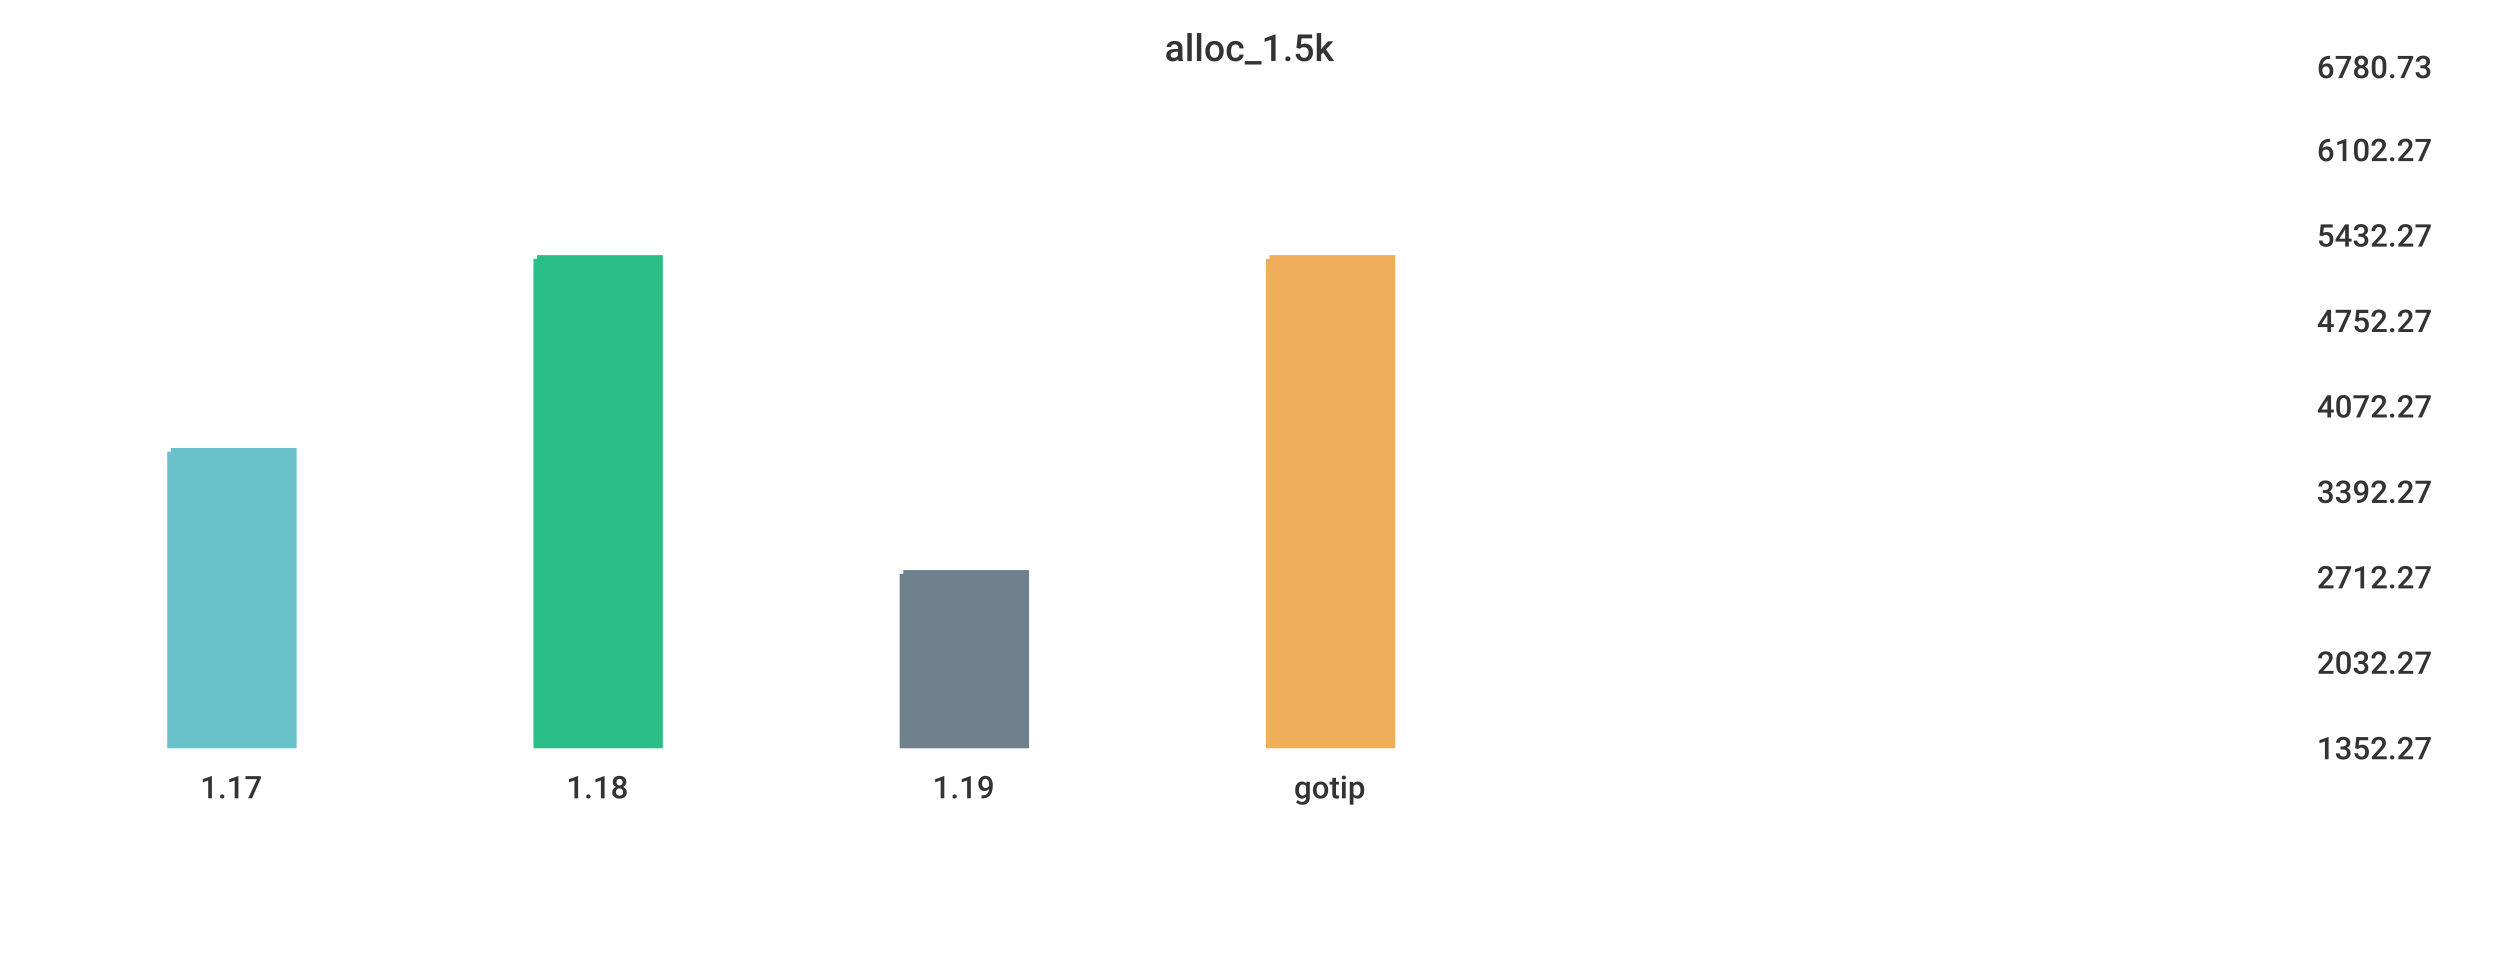
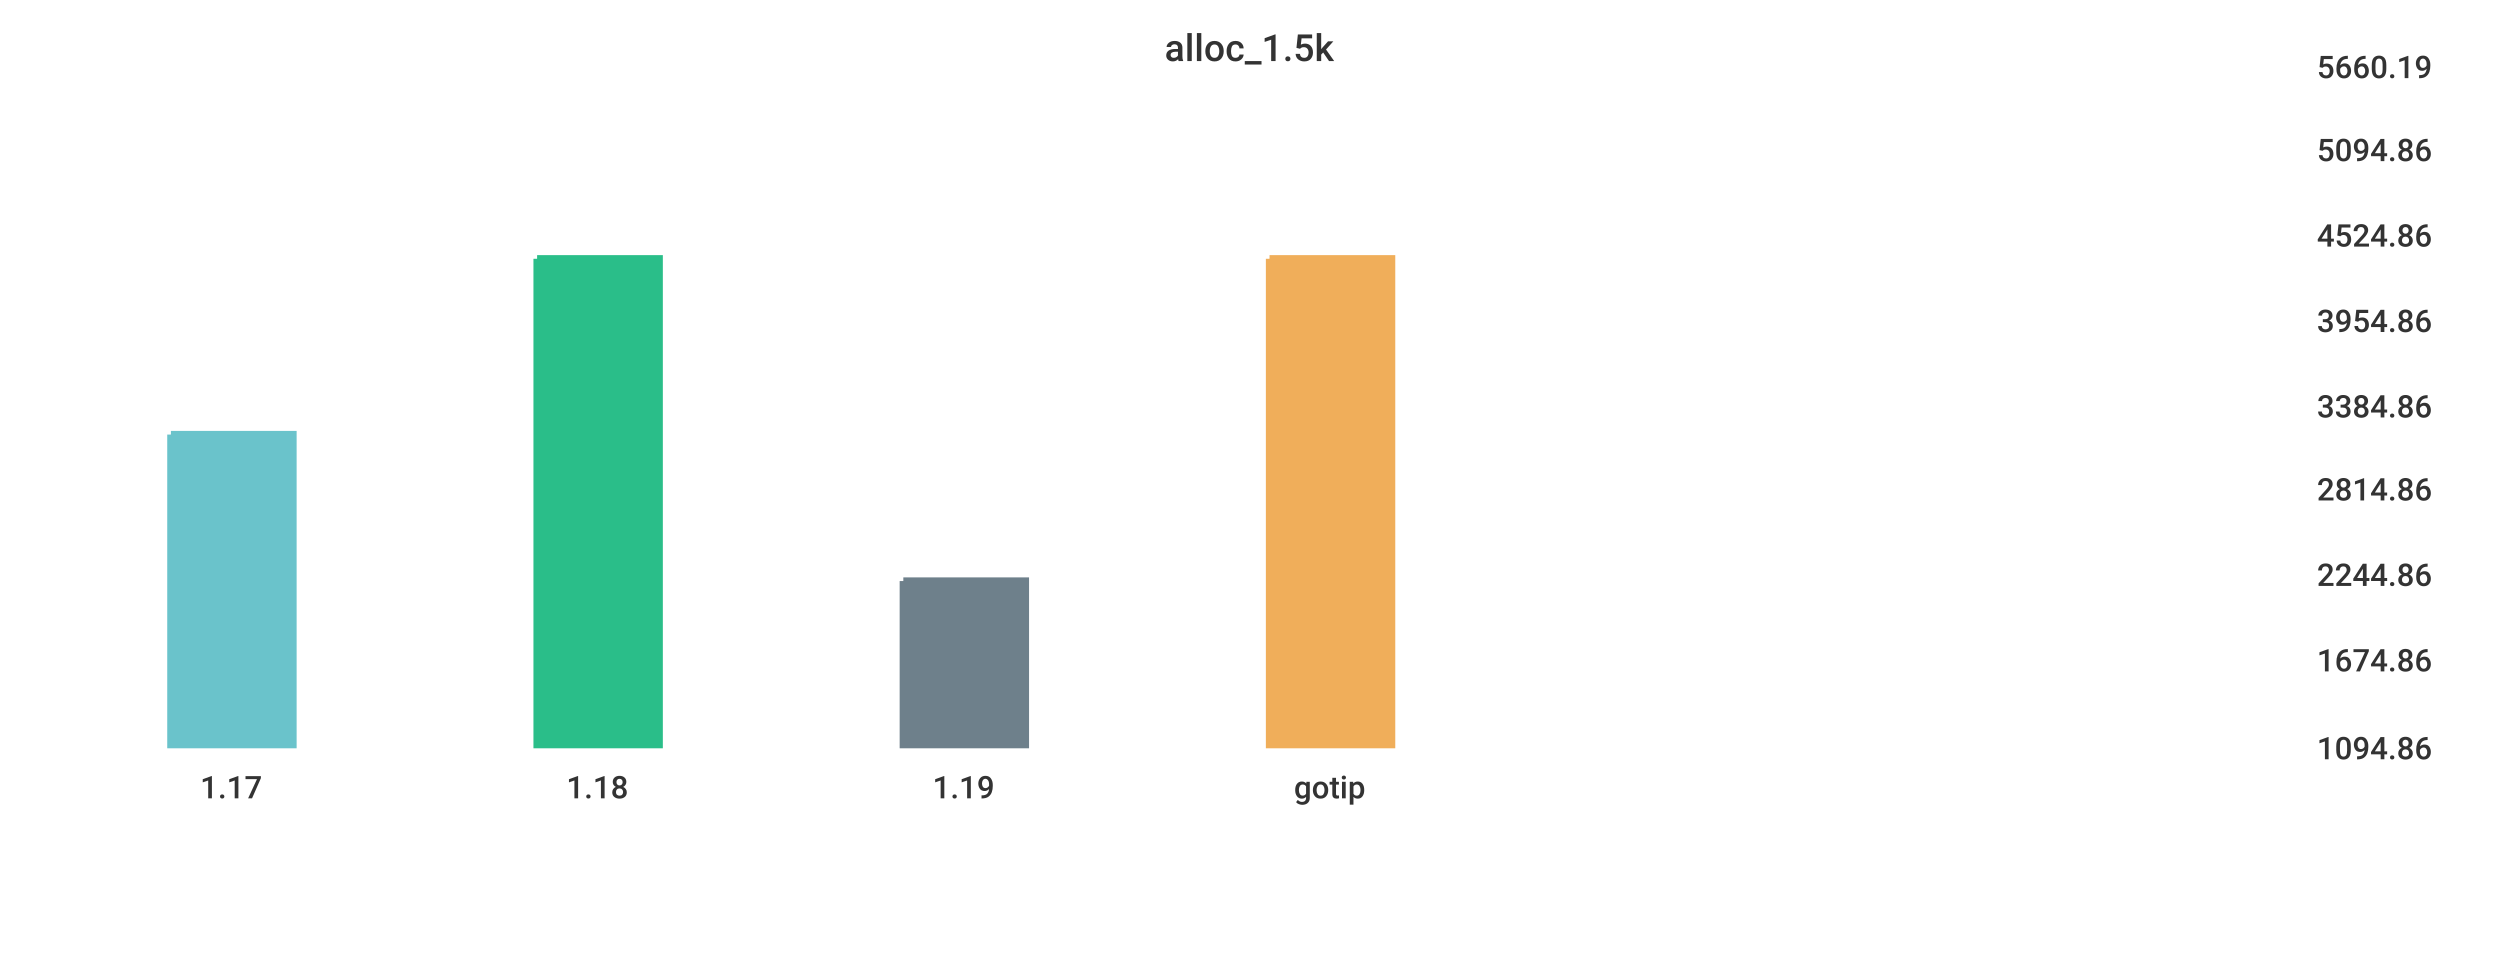
<svg xmlns="http://www.w3.org/2000/svg" width="1024" height="400">\n<path d="M 0 0 L 1024 0 L 1024 400 L 0 400 L 0 0" style="stroke-width:0;stroke:rgba(255,255,255,1.0);fill:rgba(255,255,255,1.0)" />
  <path d="M 20 26 L 934 26 L 934 305 L 20 305 L 20 26" style="stroke-width:0;stroke:rgba(255,255,255,1.0);fill:rgba(255,255,255,1.0)" />
-   <path d="M 70 185 L 120 185 L 120 305 L 70 305 L 70 185" style="stroke-width:3;stroke:rgba(106,195,203,1.0);fill:rgba(106,195,203,1.0)" />
+   <path d="M 70 178 L 120 178 L 120 305 L 70 305 L 70 178" style="stroke-width:3;stroke:rgba(106,195,203,1.0);fill:rgba(106,195,203,1.0)" />
  <path d="M 220 106 L 270 106 L 270 305 L 220 305 L 220 106" style="stroke-width:3;stroke:rgba(42,190,137,1.0);fill:rgba(42,190,137,1.0)" />
-   <path d="M 370 235 L 420 235 L 420 305 L 370 305 L 370 235" style="stroke-width:3;stroke:rgba(110,128,139,1.0);fill:rgba(110,128,139,1.0)" />
+   <path d="M 370 238 L 420 238 L 420 305 L 370 305 L 370 238" style="stroke-width:3;stroke:rgba(110,128,139,1.0);fill:rgba(110,128,139,1.0)" />
  <path d="M 520 106 L 570 106 L 570 305 L 520 305 L 520 106" style="stroke-width:3;stroke:rgba(240,174,90,1.0);fill:rgba(240,174,90,1.0)" />
  <path d="M 20 305 L 934 305" style="stroke-width:0;stroke:rgba(51,51,51,1.0);fill:none" />
  <path d="M 20 305 L 20 310" style="stroke-width:0;stroke:rgba(51,51,51,1.0);fill:none" />
  <text x="82" y="327" style="stroke-width:0;stroke:none;fill:rgba(51,51,51,1.0);font-size:12.8px;font-family:'Roboto Medium',sans-serif">1.17</text>
  <path d="M 170 305 L 170 310" style="stroke-width:0;stroke:rgba(51,51,51,1.0);fill:none" />
  <text x="232" y="327" style="stroke-width:0;stroke:none;fill:rgba(51,51,51,1.0);font-size:12.8px;font-family:'Roboto Medium',sans-serif">1.18</text>
  <path d="M 320 305 L 320 310" style="stroke-width:0;stroke:rgba(51,51,51,1.0);fill:none" />
  <text x="382" y="327" style="stroke-width:0;stroke:none;fill:rgba(51,51,51,1.0);font-size:12.8px;font-family:'Roboto Medium',sans-serif">1.19</text>
  <path d="M 470 305 L 470 310" style="stroke-width:0;stroke:rgba(51,51,51,1.0);fill:none" />
  <text x="530" y="327" style="stroke-width:0;stroke:none;fill:rgba(51,51,51,1.0);font-size:12.8px;font-family:'Roboto Medium',sans-serif">gotip</text>
  <path d="M 934 26 L 934 305" style="stroke-width:0;stroke:rgba(51,51,51,1.0);fill:none" />
  <path d="M 934 305 L 939 305" style="stroke-width:0;stroke:rgba(51,51,51,1.0);fill:none" />
  <path d="M 934 305 L 939 305" style="stroke-width:0;stroke:rgba(51,51,51,1.0);fill:none" />
-   <text x="949" y="311" style="stroke-width:0;stroke:none;fill:rgba(51,51,51,1.0);font-size:12.8px;font-family:'Roboto Medium',sans-serif">1352.27</text>
-   <path d="M 934 270 L 939 270" style="stroke-width:0;stroke:rgba(51,51,51,1.0);fill:none" />
-   <text x="949" y="276" style="stroke-width:0;stroke:none;fill:rgba(51,51,51,1.0);font-size:12.8px;font-family:'Roboto Medium',sans-serif">2032.27</text>
-   <path d="M 934 235 L 939 235" style="stroke-width:0;stroke:rgba(51,51,51,1.0);fill:none" />
-   <text x="949" y="241" style="stroke-width:0;stroke:none;fill:rgba(51,51,51,1.0);font-size:12.8px;font-family:'Roboto Medium',sans-serif">2712.27</text>
-   <path d="M 934 200 L 939 200" style="stroke-width:0;stroke:rgba(51,51,51,1.0);fill:none" />
-   <text x="949" y="206" style="stroke-width:0;stroke:none;fill:rgba(51,51,51,1.0);font-size:12.8px;font-family:'Roboto Medium',sans-serif">3392.27</text>
+   <text x="949" y="311" style="stroke-width:0;stroke:none;fill:rgba(51,51,51,1.0);font-size:12.8px;font-family:'Roboto Medium',sans-serif">1094.86</text>
+   <path d="M 934 269 L 939 269" style="stroke-width:0;stroke:rgba(51,51,51,1.0);fill:none" />
+   <text x="949" y="275" style="stroke-width:0;stroke:none;fill:rgba(51,51,51,1.0);font-size:12.8px;font-family:'Roboto Medium',sans-serif">1674.86</text>
+   <path d="M 934 234 L 939 234" style="stroke-width:0;stroke:rgba(51,51,51,1.0);fill:none" />
+   <text x="949" y="240" style="stroke-width:0;stroke:none;fill:rgba(51,51,51,1.0);font-size:12.8px;font-family:'Roboto Medium',sans-serif">2244.86</text>
+   <path d="M 934 199 L 939 199" style="stroke-width:0;stroke:rgba(51,51,51,1.0);fill:none" />
+   <text x="949" y="205" style="stroke-width:0;stroke:none;fill:rgba(51,51,51,1.0);font-size:12.8px;font-family:'Roboto Medium',sans-serif">2814.86</text>
  <path d="M 934 165 L 939 165" style="stroke-width:0;stroke:rgba(51,51,51,1.0);fill:none" />
-   <text x="949" y="171" style="stroke-width:0;stroke:none;fill:rgba(51,51,51,1.0);font-size:12.8px;font-family:'Roboto Medium',sans-serif">4072.27</text>
+   <text x="949" y="171" style="stroke-width:0;stroke:none;fill:rgba(51,51,51,1.0);font-size:12.8px;font-family:'Roboto Medium',sans-serif">3384.86</text>
  <path d="M 934 130 L 939 130" style="stroke-width:0;stroke:rgba(51,51,51,1.0);fill:none" />
-   <text x="949" y="136" style="stroke-width:0;stroke:none;fill:rgba(51,51,51,1.0);font-size:12.8px;font-family:'Roboto Medium',sans-serif">4752.27</text>
+   <text x="949" y="136" style="stroke-width:0;stroke:none;fill:rgba(51,51,51,1.0);font-size:12.8px;font-family:'Roboto Medium',sans-serif">3954.86</text>
  <path d="M 934 95 L 939 95" style="stroke-width:0;stroke:rgba(51,51,51,1.0);fill:none" />
-   <text x="949" y="101" style="stroke-width:0;stroke:none;fill:rgba(51,51,51,1.0);font-size:12.8px;font-family:'Roboto Medium',sans-serif">5432.27</text>
+   <text x="949" y="101" style="stroke-width:0;stroke:none;fill:rgba(51,51,51,1.0);font-size:12.8px;font-family:'Roboto Medium',sans-serif">4524.86</text>
  <path d="M 934 60 L 939 60" style="stroke-width:0;stroke:rgba(51,51,51,1.0);fill:none" />
-   <text x="949" y="66" style="stroke-width:0;stroke:none;fill:rgba(51,51,51,1.0);font-size:12.8px;font-family:'Roboto Medium',sans-serif">6102.27</text>
+   <text x="949" y="66" style="stroke-width:0;stroke:none;fill:rgba(51,51,51,1.0);font-size:12.8px;font-family:'Roboto Medium',sans-serif">5094.86</text>
  <path d="M 934 26 L 939 26" style="stroke-width:0;stroke:rgba(51,51,51,1.0);fill:none" />
-   <text x="949" y="32" style="stroke-width:0;stroke:none;fill:rgba(51,51,51,1.0);font-size:12.8px;font-family:'Roboto Medium',sans-serif">6780.73</text>
+   <text x="949" y="32" style="stroke-width:0;stroke:none;fill:rgba(51,51,51,1.0);font-size:12.8px;font-family:'Roboto Medium',sans-serif">5660.19</text>
  <text x="477" y="25" style="stroke-width:0;stroke:none;fill:rgba(51,51,51,1.0);font-size:15.3px;font-family:'Roboto Medium',sans-serif">alloc_1.5k</text>
</svg>
